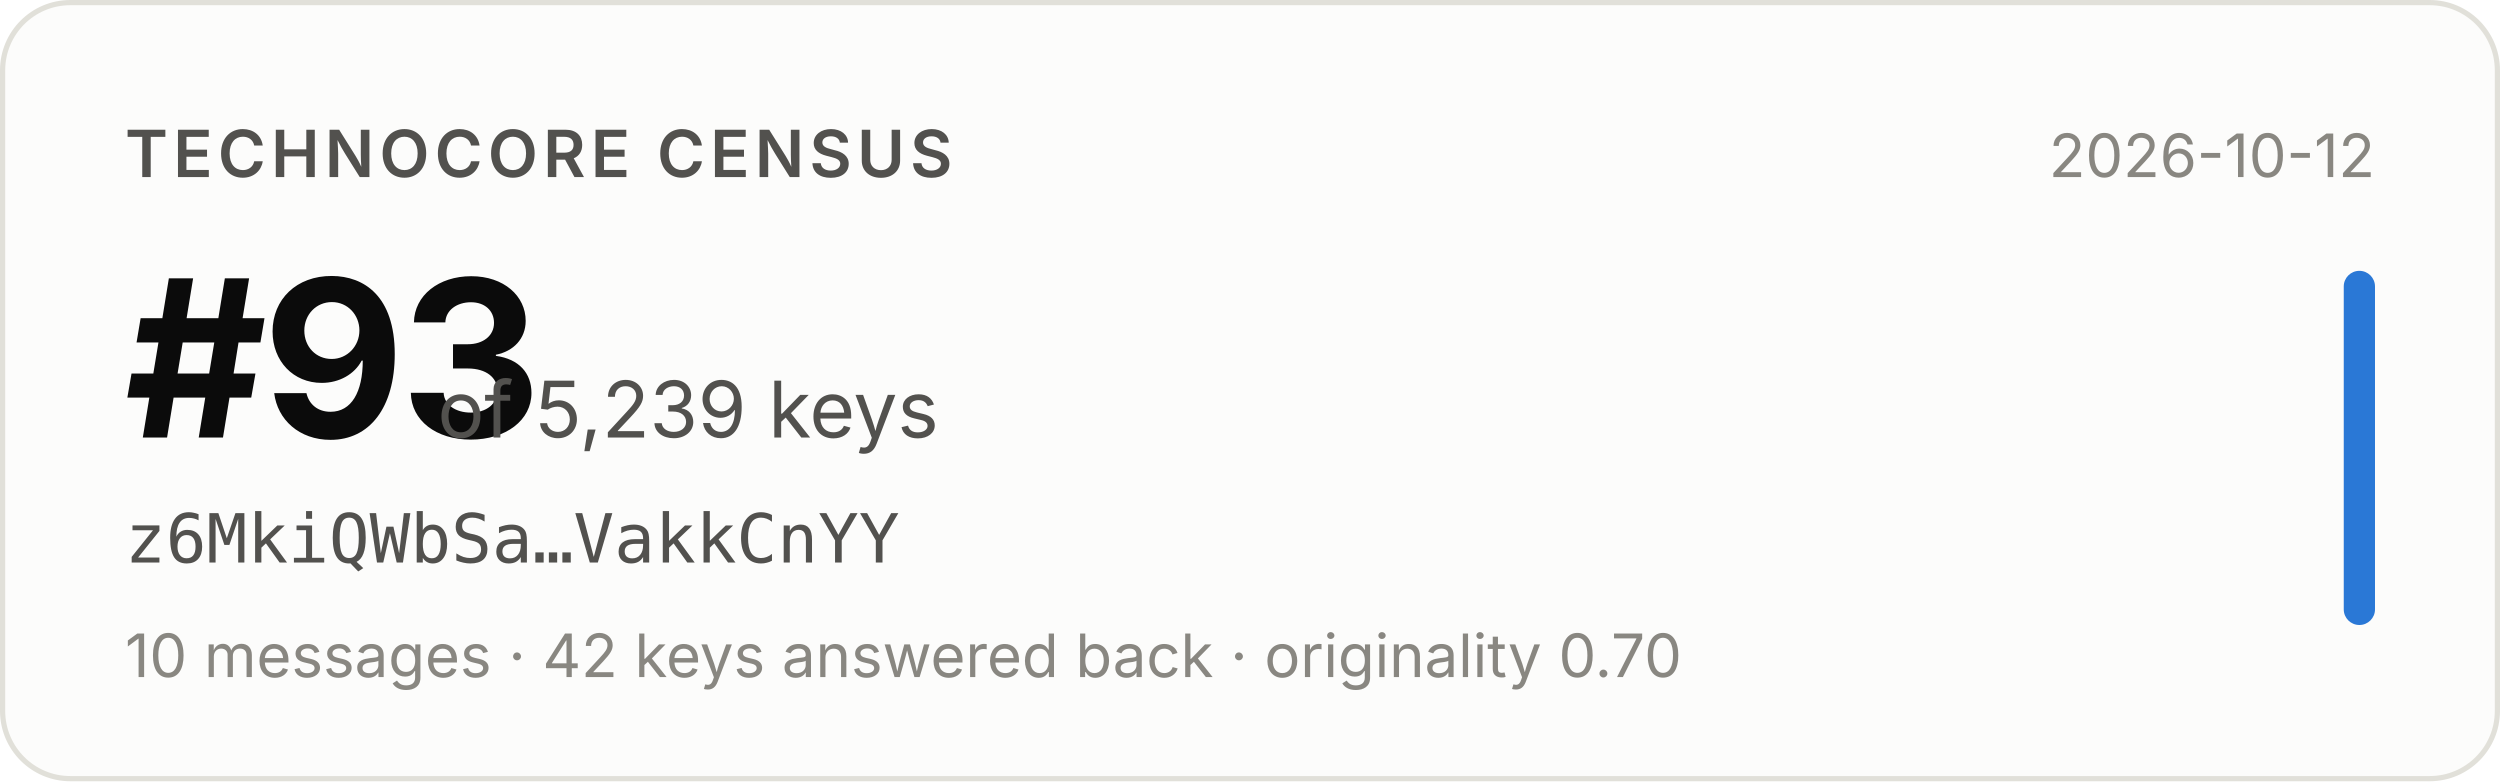
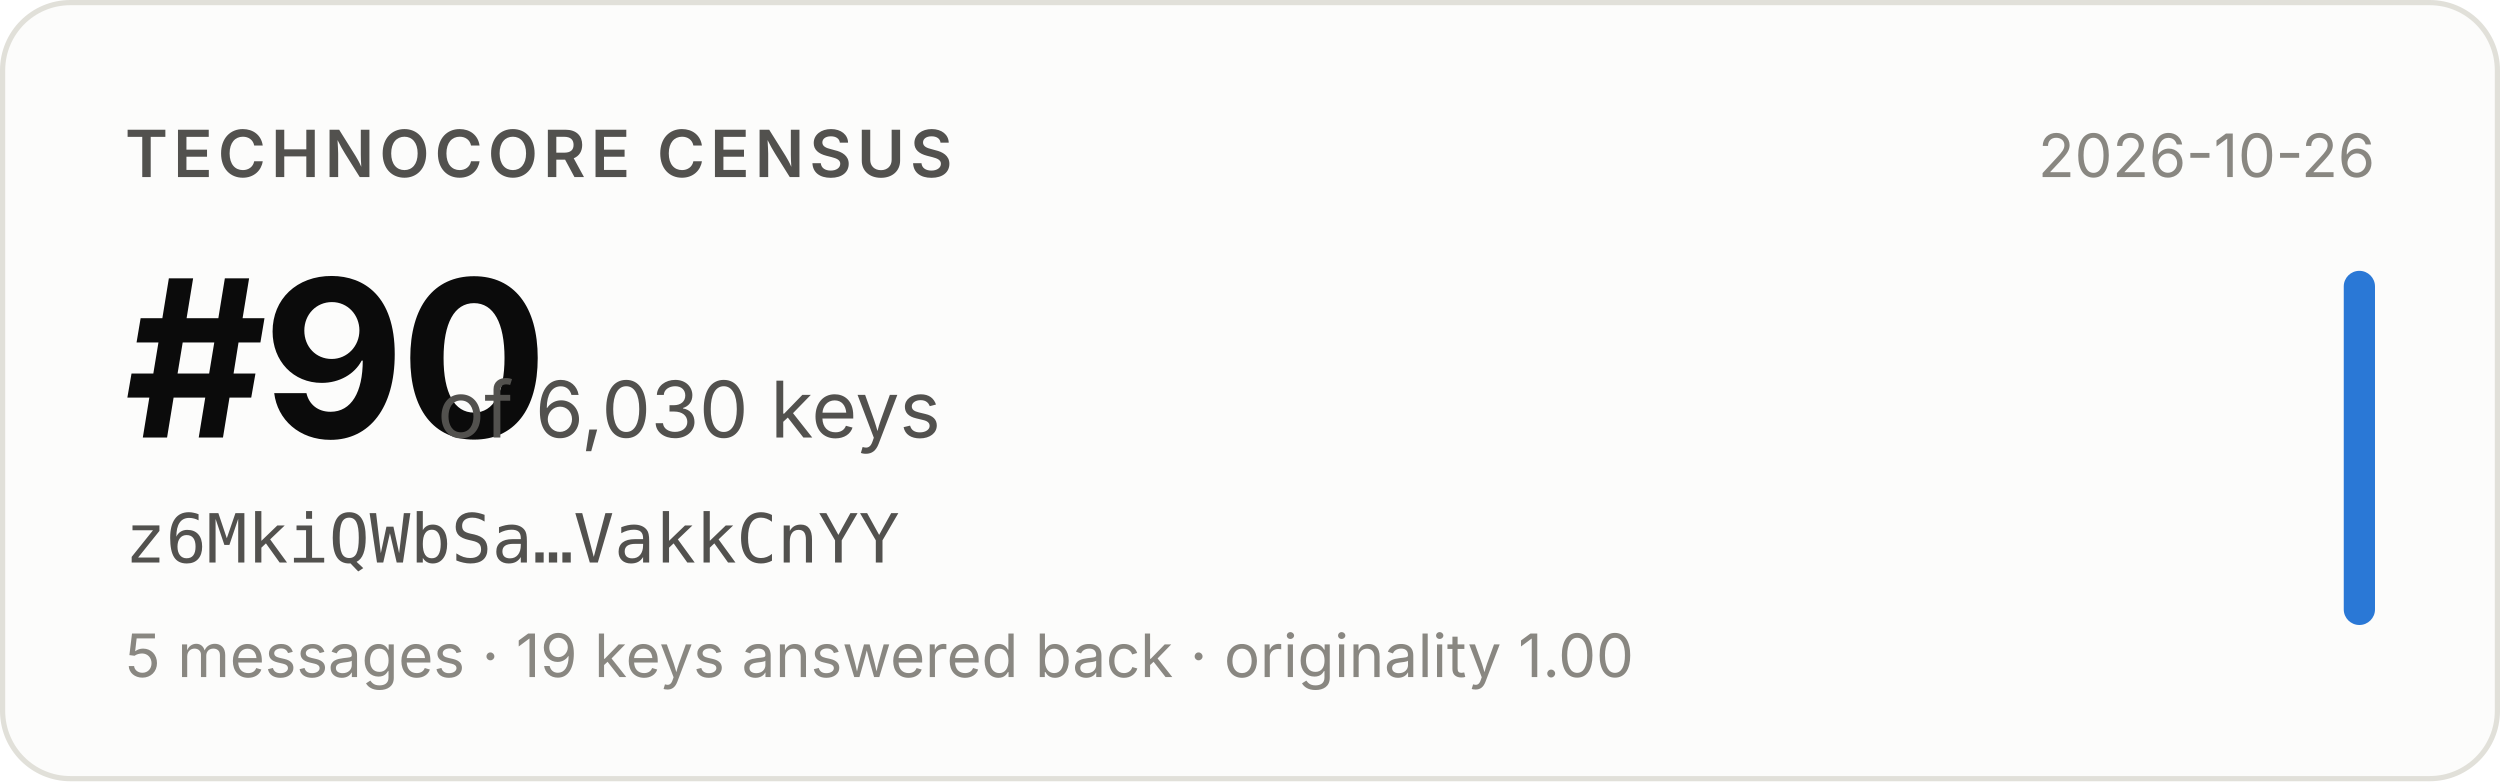
- <svg xmlns="http://www.w3.org/2000/svg" width="480" height="150" viewBox="0 0 480 150" role="img" aria-label="Technocore Census rank #93 of 5,239 keys for z6MkiQWbSa…VakkCnYY, snapshot 2026-10-12">
+ <svg xmlns="http://www.w3.org/2000/svg" width="480" height="150" viewBox="0 0 480 150" role="img" aria-label="Technocore Census rank #90 of 6,030 keys for z6MkiQWbSa…VakkCnYY, snapshot 2026-10-26">
  <rect x="0.5" y="0.5" width="479" height="149" rx="13" fill="#fcfcfb" stroke="#e1e0d9" />
  <g font-family="system-ui, -apple-system, 'Segoe UI', sans-serif">
    <text x="24" y="34" font-size="12.5" font-weight="600" fill="#52514e" letter-spacing="0.08em">TECHNOCORE CENSUS</text>
-     <text x="24" y="84" font-size="42" font-weight="650" fill="#0b0b0b" letter-spacing="-0.02em">#93</text>
-     <text x="84" y="84" font-size="15" fill="#52514e">of 5,239 keys</text>
+     <text x="24" y="84" font-size="42" font-weight="650" fill="#0b0b0b" letter-spacing="-0.02em">#90</text>
+     <text x="84" y="84" font-size="15" fill="#52514e">of 6,030 keys</text>
    <text x="24" y="108" font-size="13" fill="#52514e" font-family="ui-monospace, SFMono-Regular, Menlo, monospace">z6MkiQWbSa…VakkCnYY</text>
-     <text x="24" y="130" font-size="11.5" fill="#898781">10 messages · 42 keys answered back · originality 0.70</text>
-     <text x="456" y="34" font-size="11.5" fill="#898781" text-anchor="end">2026-10-12</text>
+     <text x="24" y="130" font-size="11.5" fill="#898781">5 messages · 19 keys answered back · originality 1.00</text>
+     <text x="456" y="34" font-size="11.5" fill="#898781" text-anchor="end">2026-10-26</text>
    <rect x="450" y="52" width="6" height="68" rx="3" fill="#2a78d6" />
  </g>
</svg>
